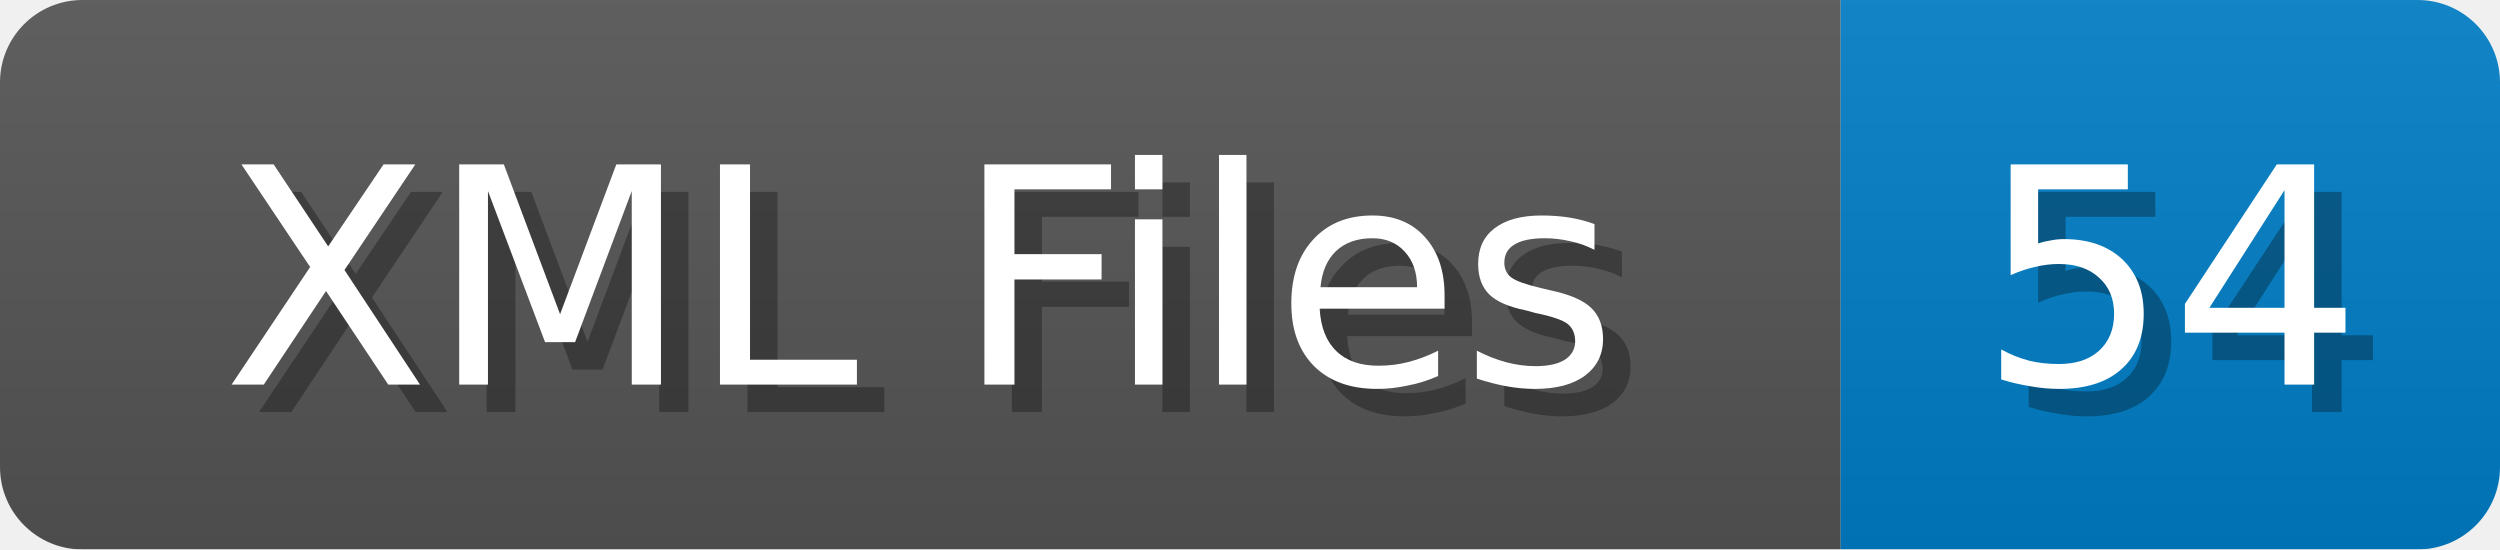
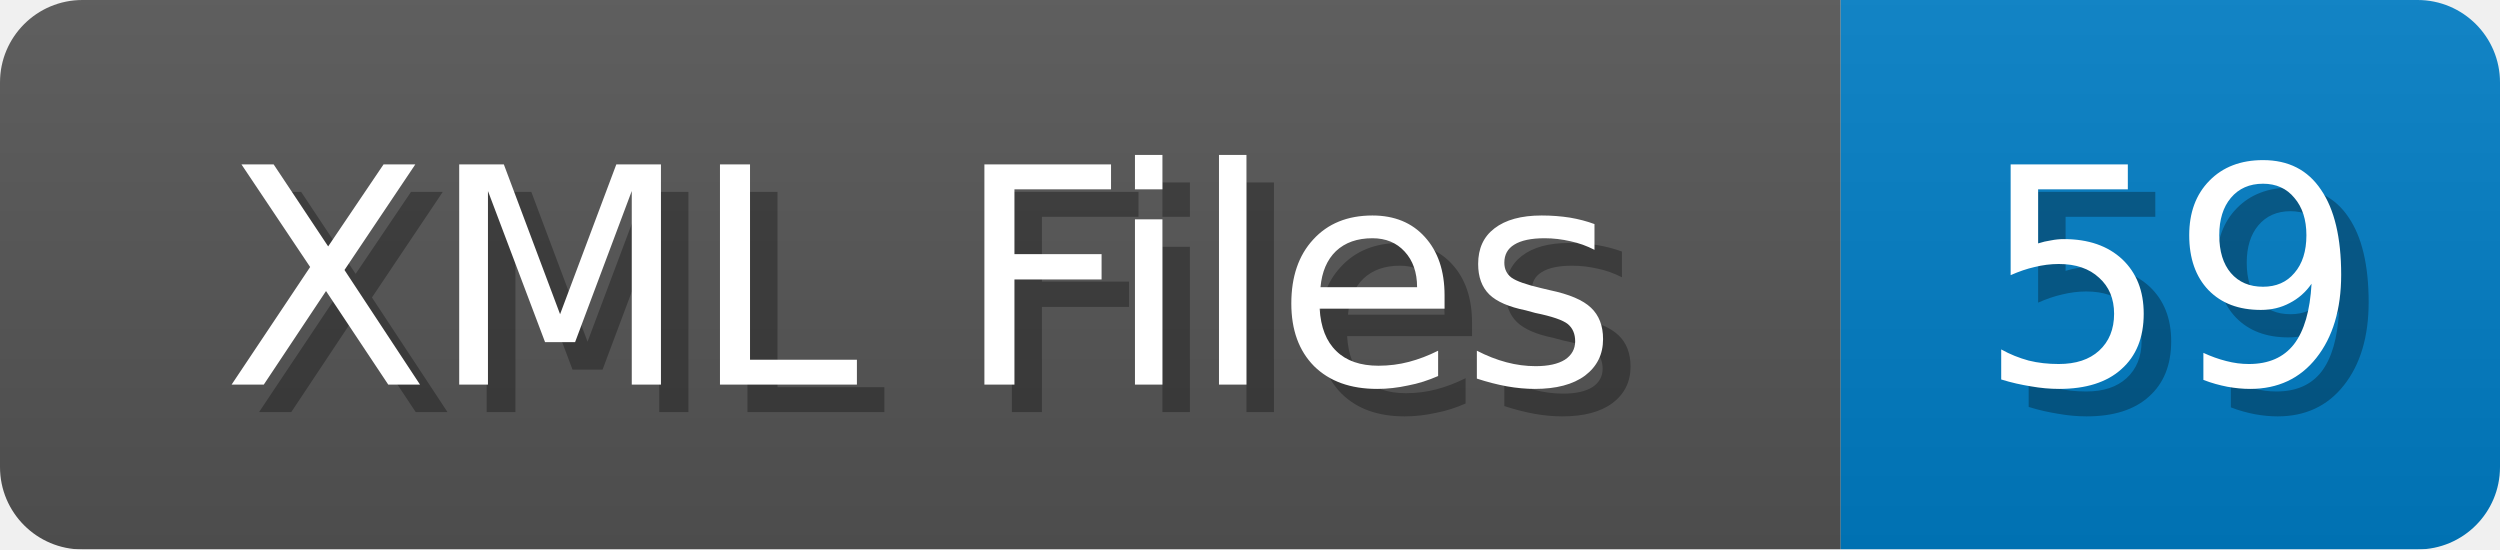
<svg xmlns="http://www.w3.org/2000/svg" width="91" height="20">
  <linearGradient id="b" x2="0" y2="100%">
    <stop offset="0" stop-color="#bbb" stop-opacity=".1" />
    <stop offset="1" stop-opacity=".1" />
  </linearGradient>
  <mask id="anybadge_1">
    <rect width="91" height="20" rx="3" fill="#fff" />
  </mask>
  <g mask="url(#anybadge_1)">
    <path fill="#555" d="M0 0h67v20H0z" />
    <path fill="#007ec6" d="M67 0h24v20H67z" />
    <path fill="url(#b)" d="M0 0h91v20H0z" />
  </g>
  <g fill="#fff" text-anchor="middle" font-family="DejaVu Sans,Verdana,Geneva,sans-serif" font-size="11">
    <text x="34.5" y="15" fill="#010101" fill-opacity=".3">XML Files</text>
    <text x="33.5" y="14">XML Files</text>
  </g>
  <g fill="#fff" text-anchor="middle" font-family="DejaVu Sans,Verdana,Geneva,sans-serif" font-size="11">
-     <text x="80.0" y="15" fill="#010101" fill-opacity=".3">54</text>
-     <text x="79.0" y="14">54</text>
+     <text x="80.0" y="15" fill="#010101" fill-opacity=".3">59</text>
+     <text x="79.0" y="14">59</text>
  </g>
</svg>
